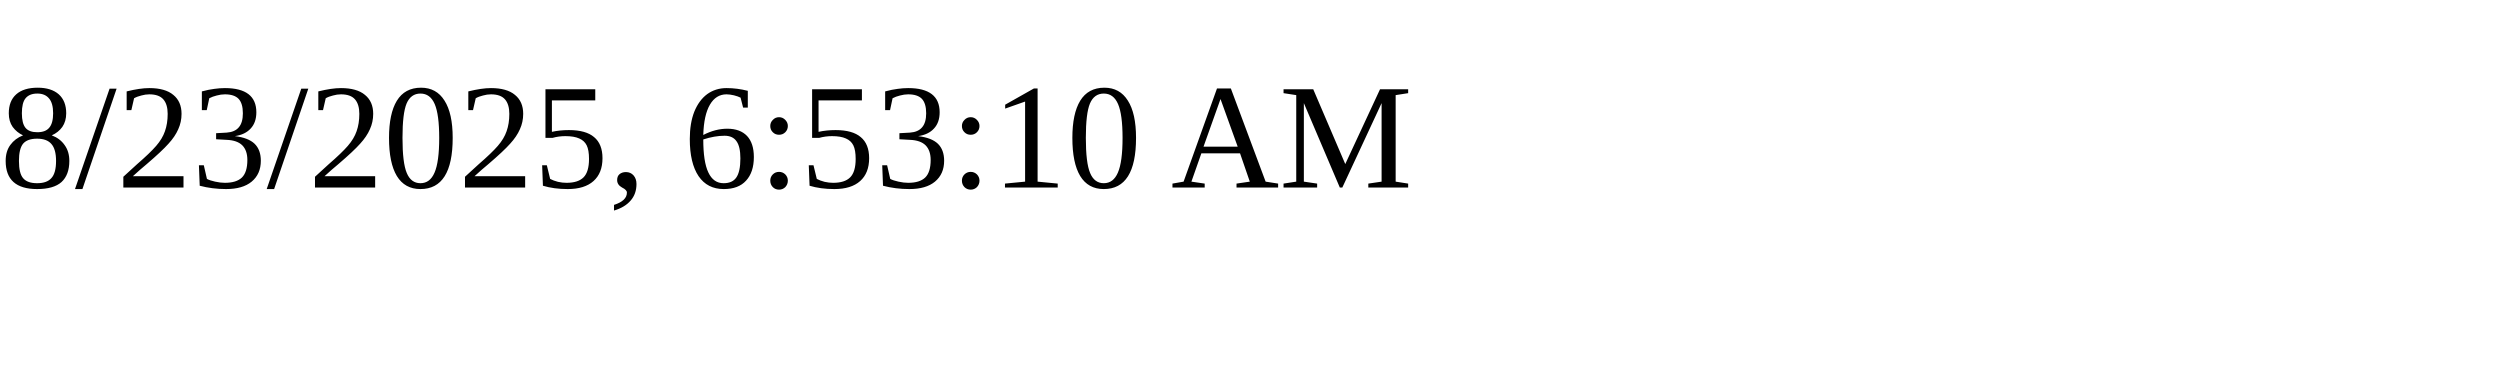
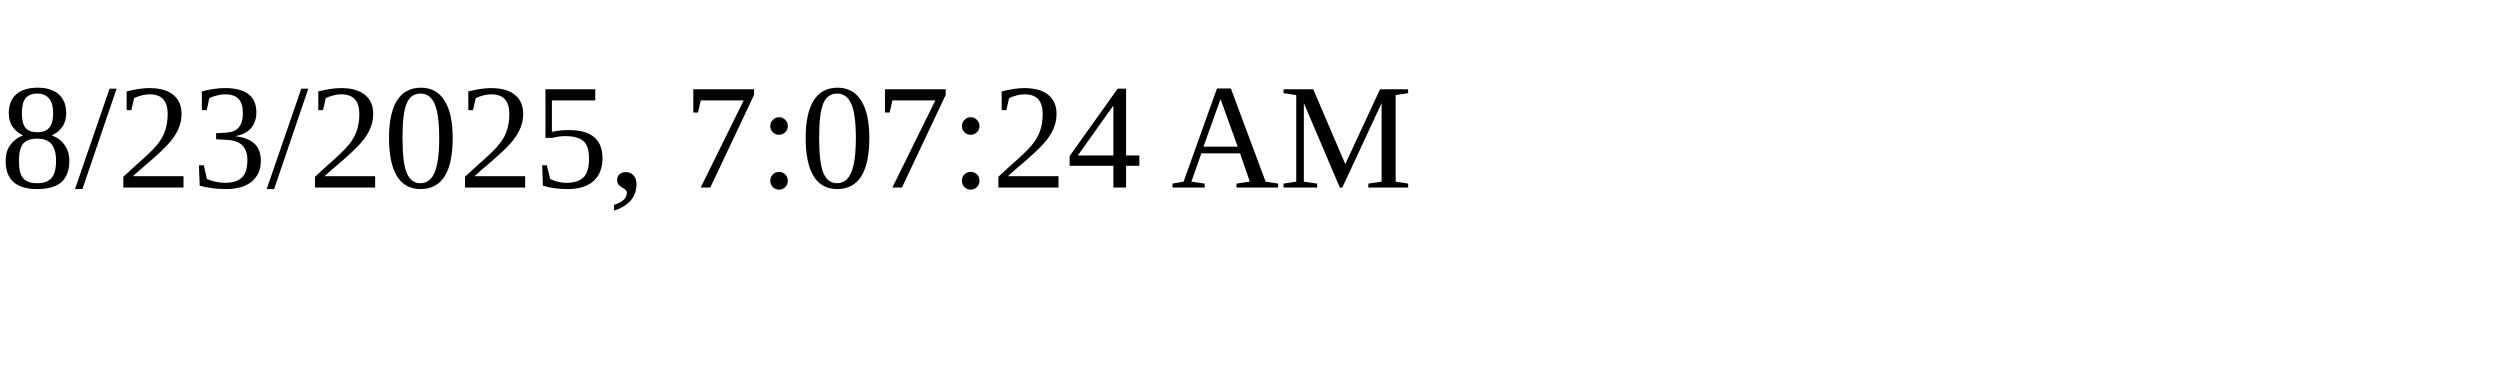
<svg xmlns="http://www.w3.org/2000/svg" height="30" width="200">
-   <text x="0" y="15">8/23/2025, 6:53:10 AM</text>
+   <text x="0" y="15">8/23/2025, 7:07:24 AM</text>
</svg>
